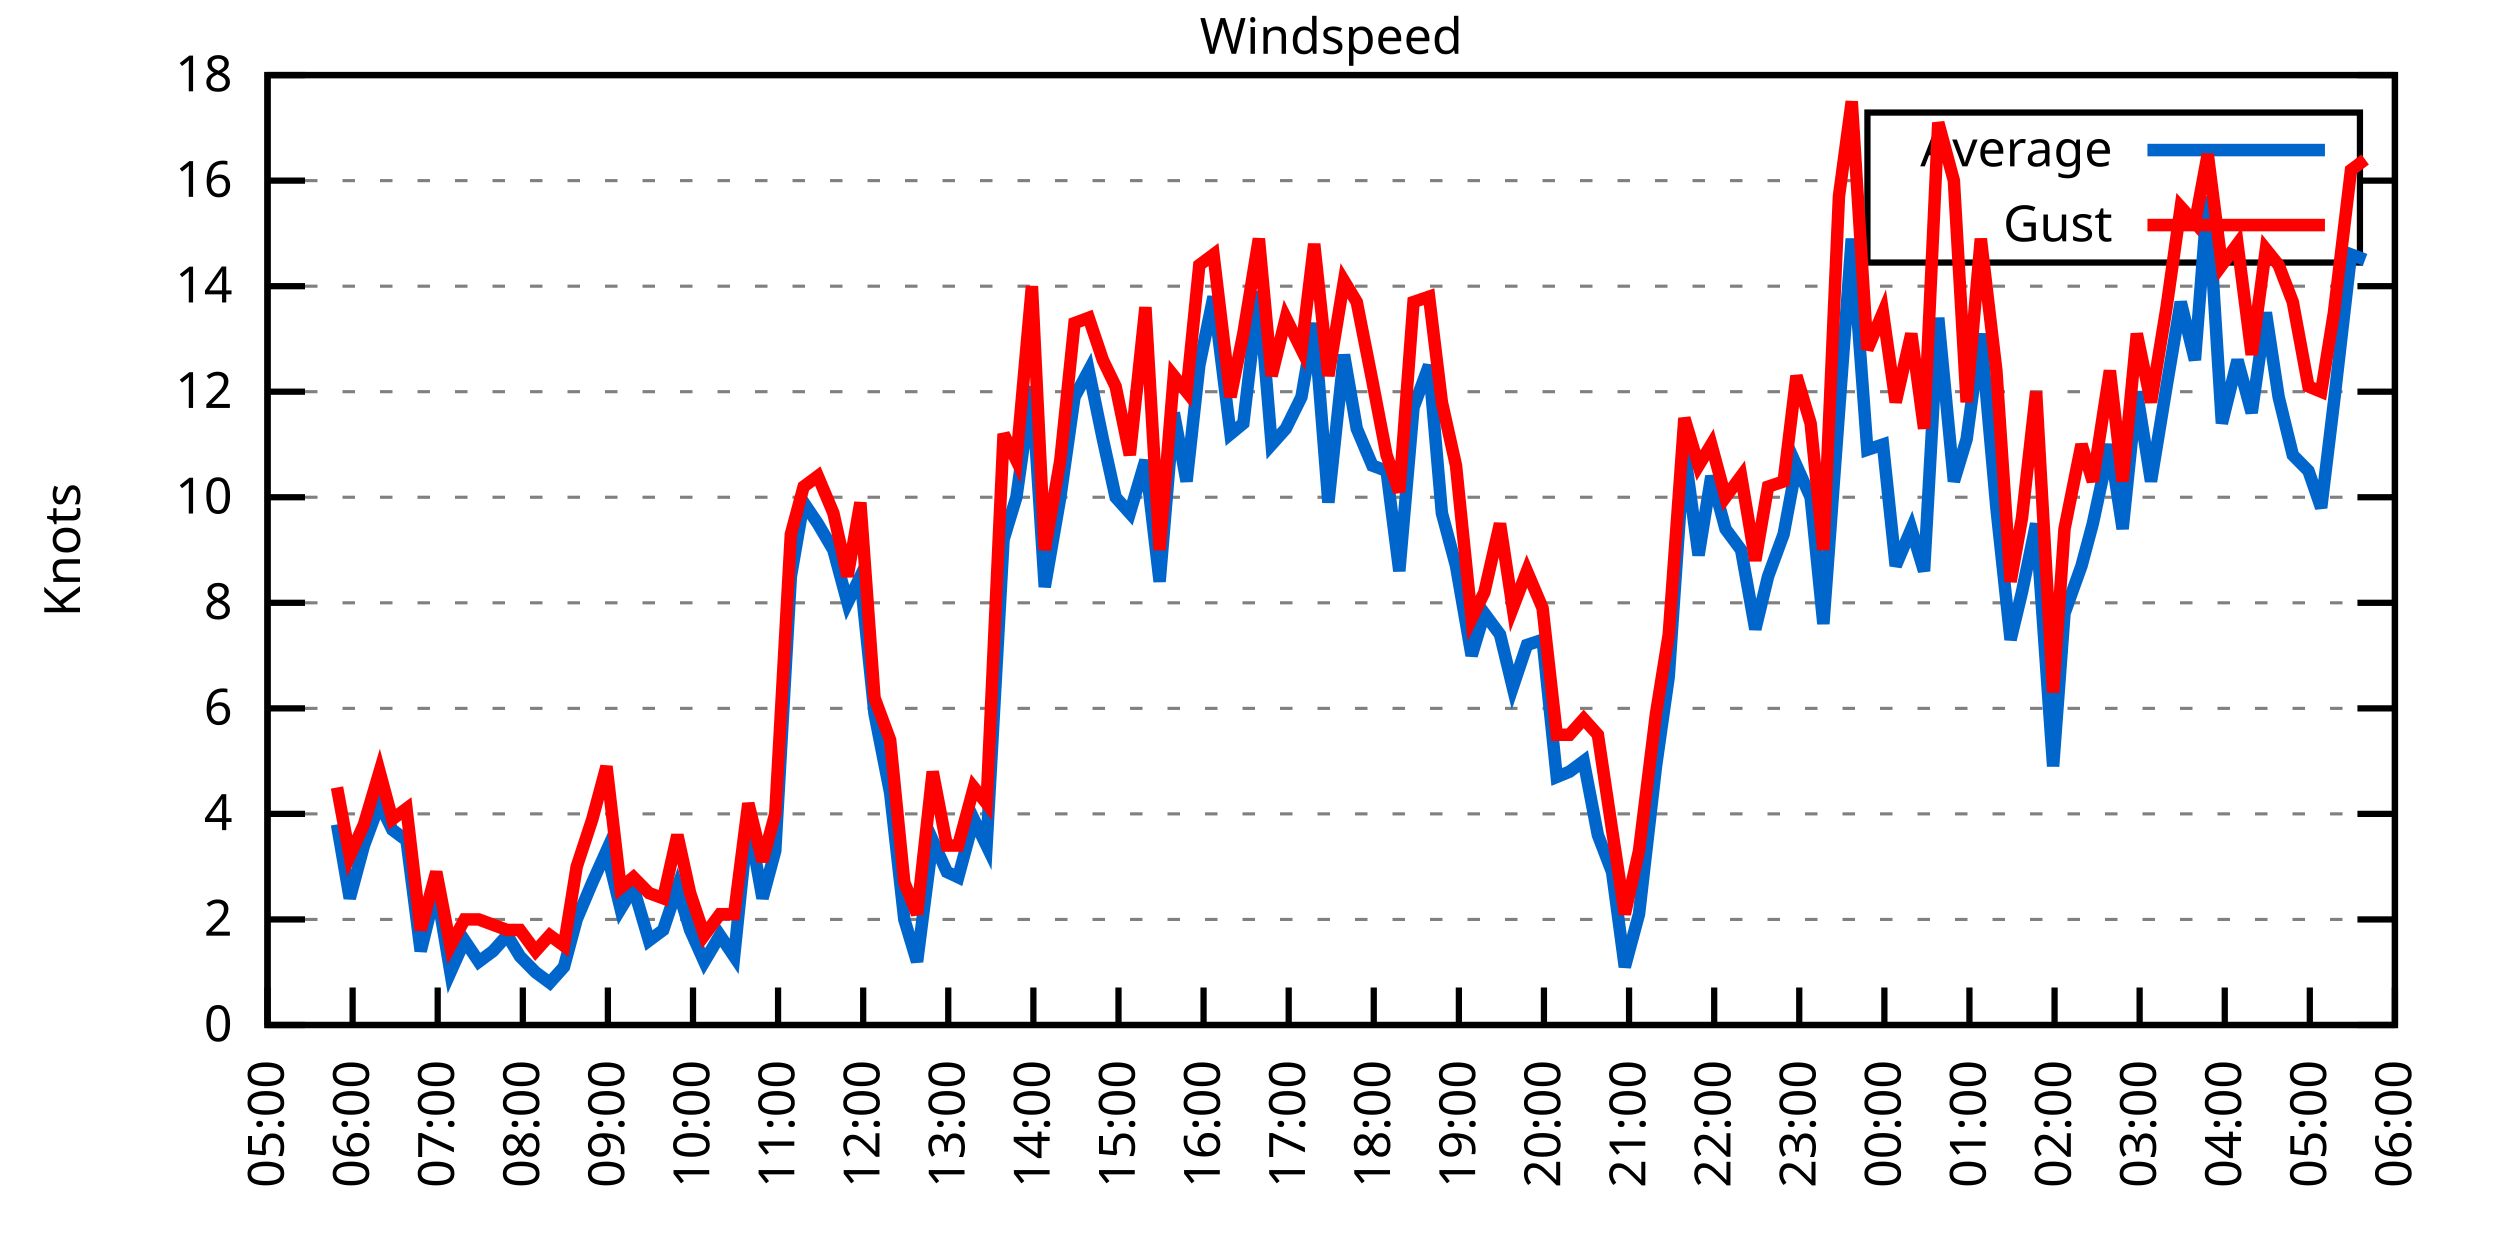
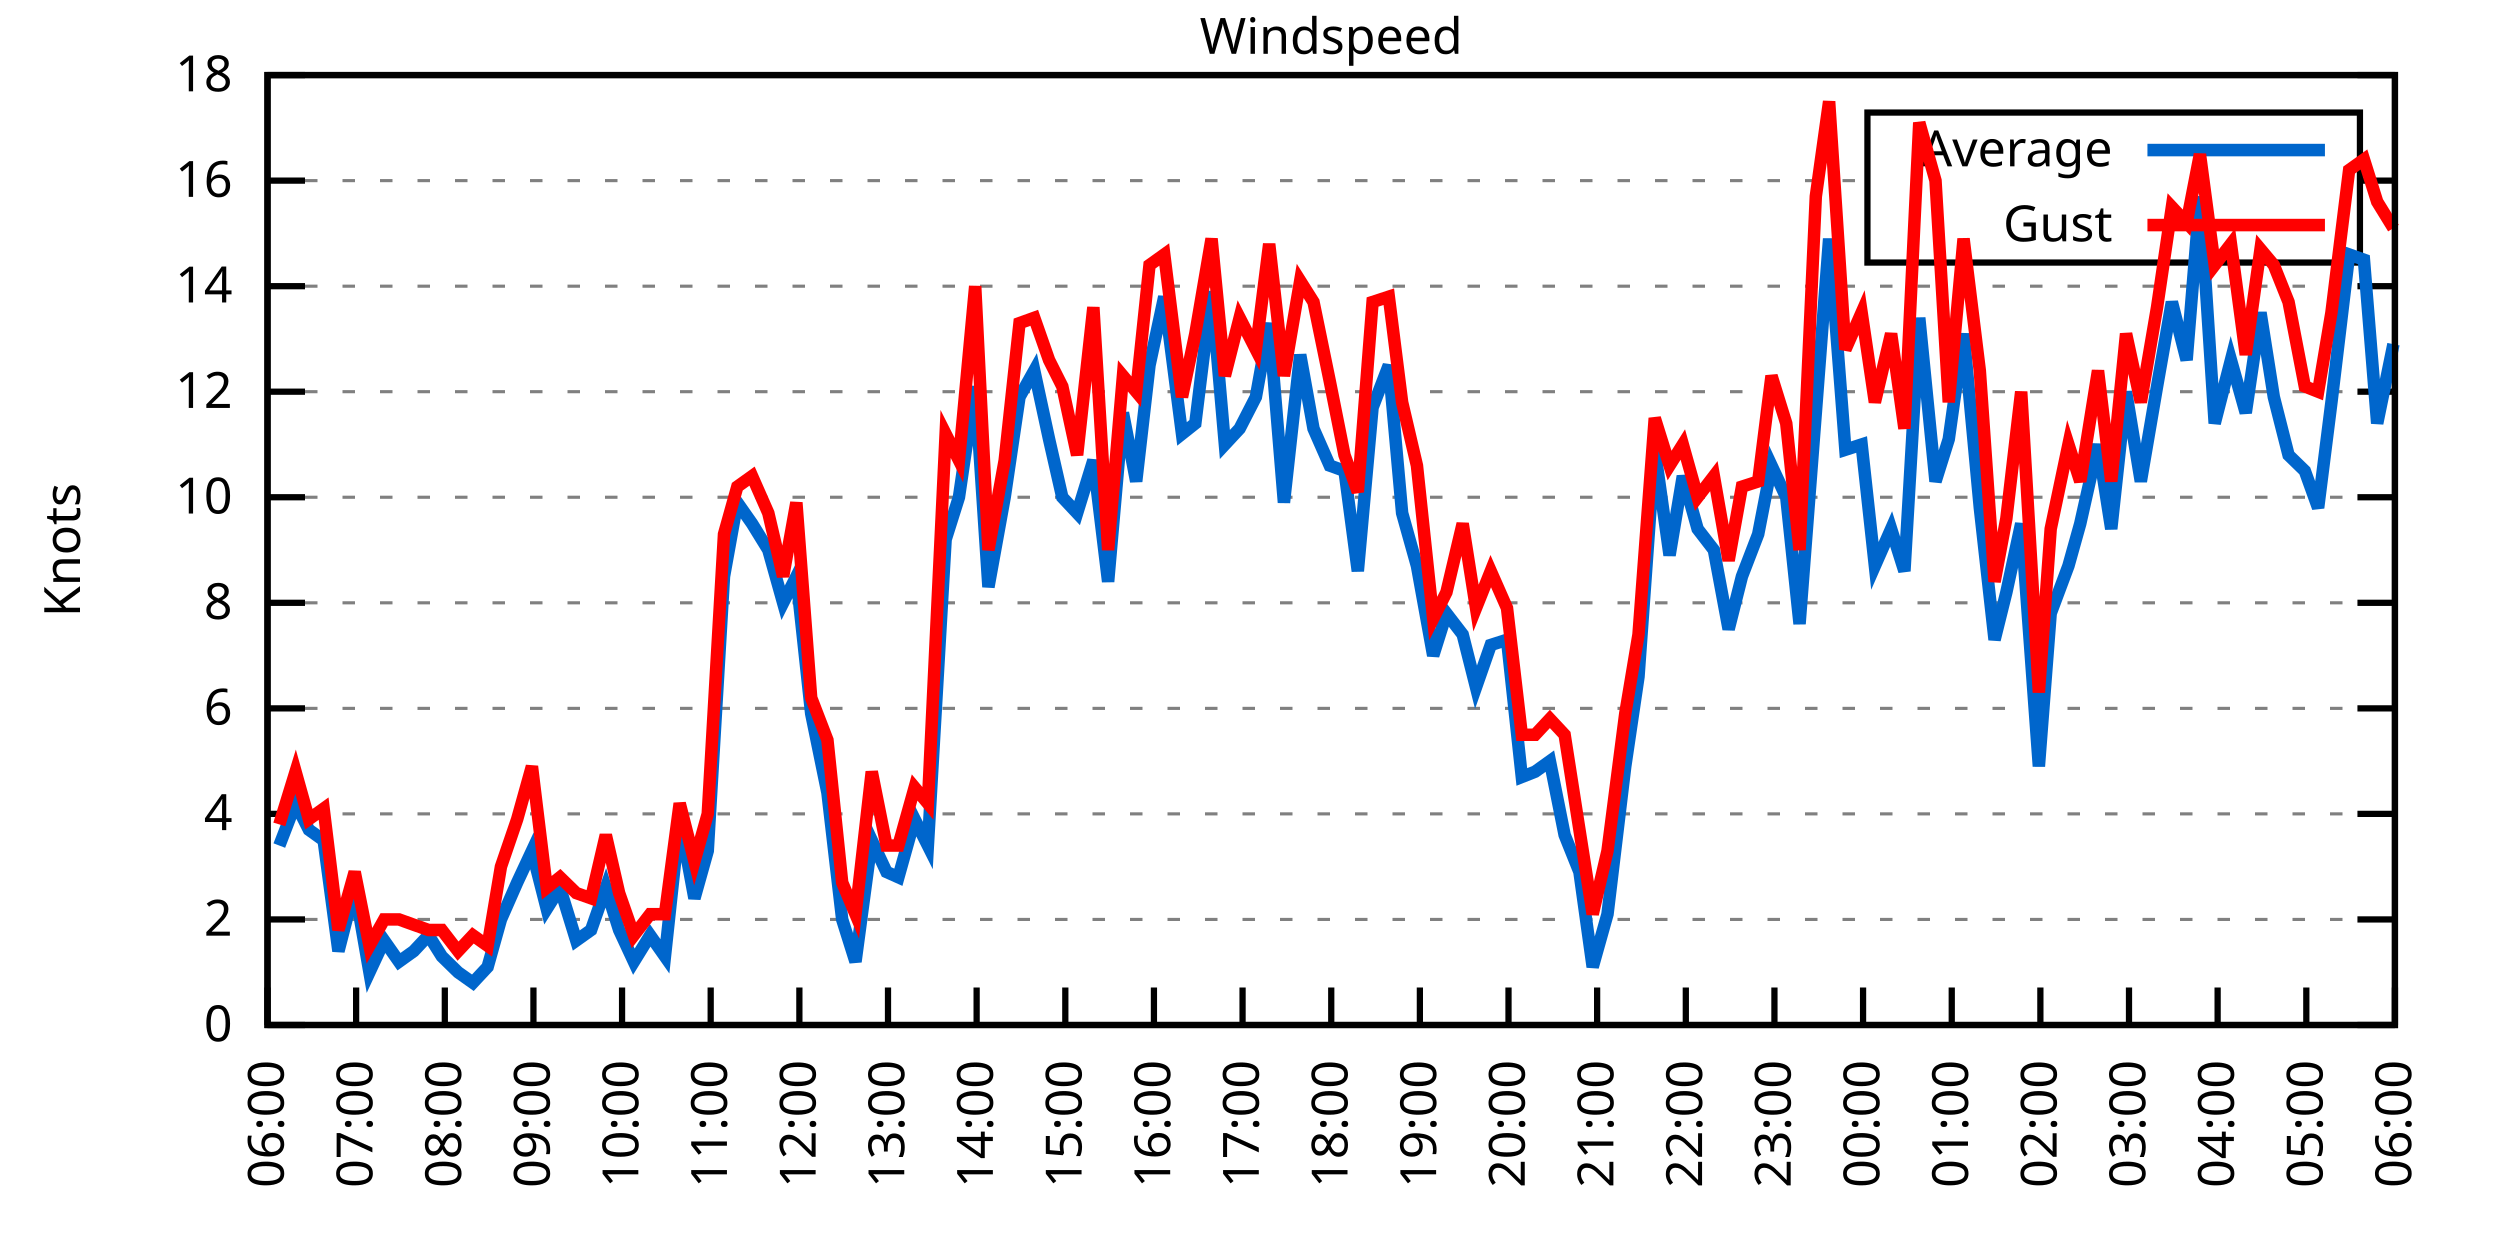
<svg xmlns="http://www.w3.org/2000/svg" xmlns:xlink="http://www.w3.org/1999/xlink" width="400" height="200" viewBox="0 0 400 200">
  <g id="gnuplot_canvas">
    <rect x="0" y="0" width="400" height="200" fill="none" />
    <defs>
      <circle id="gpDot" r="0.5" stroke-width="0.5" stroke="currentColor" />
      <path id="gpPt0" stroke-width="0.333" stroke="currentColor" d="M-1,0 h2 M0,-1 v2" />
      <path id="gpPt1" stroke-width="0.333" stroke="currentColor" d="M-1,-1 L1,1 M1,-1 L-1,1" />
      <path id="gpPt2" stroke-width="0.333" stroke="currentColor" d="M-1,0 L1,0 M0,-1 L0,1 M-1,-1 L1,1 M-1,1 L1,-1" />
      <rect id="gpPt3" stroke-width="0.333" stroke="currentColor" x="-1" y="-1" width="2" height="2" />
      <rect id="gpPt4" stroke-width="0.333" stroke="currentColor" fill="currentColor" x="-1" y="-1" width="2" height="2" />
      <circle id="gpPt5" stroke-width="0.333" stroke="currentColor" cx="0" cy="0" r="1" />
      <use xlink:href="#gpPt5" id="gpPt6" fill="currentColor" stroke="none" />
      <path id="gpPt7" stroke-width="0.333" stroke="currentColor" d="M0,-1.33 L-1.33,0.67 L1.33,0.67 z" />
      <use xlink:href="#gpPt7" id="gpPt8" fill="currentColor" stroke="none" />
      <use xlink:href="#gpPt7" id="gpPt9" stroke="currentColor" transform="rotate(180)" />
      <use xlink:href="#gpPt9" id="gpPt10" fill="currentColor" stroke="none" />
      <use xlink:href="#gpPt3" id="gpPt11" stroke="currentColor" transform="rotate(45)" />
      <use xlink:href="#gpPt11" id="gpPt12" fill="currentColor" stroke="none" />
      <path id="gpPt13" stroke-width="0.333" stroke="currentColor" d="M0,1.330 L1.265,0.411 L0.782,-1.067 L-0.782,-1.076 L-1.265,0.411 z" />
      <use xlink:href="#gpPt13" id="gpPt14" fill="currentColor" stroke="none" />
      <filter id="textbox" filterUnits="objectBoundingBox" x="0" y="0" height="1" width="1">
        <feFlood flood-color="white" flood-opacity="1" result="bgnd" />
        <feComposite in="SourceGraphic" in2="bgnd" operator="atop" />
      </filter>
      <filter id="greybox" filterUnits="objectBoundingBox" x="0" y="0" height="1" width="1">
        <feFlood flood-color="lightgrey" flood-opacity="1" result="grey" />
        <feComposite in="SourceGraphic" in2="grey" operator="atop" />
      </filter>
    </defs>
    <g fill="none" color="white" stroke="currentColor" stroke-width="1.00" stroke-linecap="butt" stroke-linejoin="miter">
</g>
    <g fill="none" color="black" stroke="currentColor" stroke-width="1.00" stroke-linecap="butt" stroke-linejoin="miter">
      <g stroke="none" shape-rendering="crispEdges">
        <polygon fill="rgb(255, 255, 255)" points="42.80,164.00 383.18,164.00 383.18,12.02 42.80,12.02 " />
      </g>
    </g>
    <g fill="none" color="black" stroke="currentColor" stroke-width="1.00" stroke-linecap="butt" stroke-linejoin="miter">
</g>
    <g fill="none" color="black" stroke="black" stroke-width="0.50" stroke-linecap="butt" stroke-linejoin="miter">
</g>
    <g fill="none" color="gray" stroke="currentColor" stroke-width="0.50" stroke-linecap="butt" stroke-linejoin="miter">
      <path stroke="gray" stroke-dasharray="2,4" class="gridline" d="M42.80,164.00 L383.19,164.00  " />
    </g>
    <g fill="none" color="gray" stroke="gray" stroke-width="1.00" stroke-linecap="butt" stroke-linejoin="miter">
</g>
    <g fill="none" color="black" stroke="currentColor" stroke-width="1.00" stroke-linecap="butt" stroke-linejoin="miter">
      <path stroke="black" d="M42.80,164.00 L48.80,164.00 M383.19,164.00 L377.19,164.00  " />
      <g transform="translate(37.20,166.60)" stroke="none" fill="black" font-family="Sans" font-size="8.00" text-anchor="end">
        <text>
          <tspan font-family="Sans"> 0</tspan>
        </text>
      </g>
    </g>
    <g fill="none" color="black" stroke="currentColor" stroke-width="1.00" stroke-linecap="butt" stroke-linejoin="miter">
</g>
    <g fill="none" color="black" stroke="black" stroke-width="0.50" stroke-linecap="butt" stroke-linejoin="miter">
</g>
    <g fill="none" color="gray" stroke="currentColor" stroke-width="0.50" stroke-linecap="butt" stroke-linejoin="miter">
      <path stroke="gray" stroke-dasharray="2,4" class="gridline" d="M42.80,147.11 L383.19,147.11  " />
    </g>
    <g fill="none" color="gray" stroke="gray" stroke-width="1.00" stroke-linecap="butt" stroke-linejoin="miter">
</g>
    <g fill="none" color="black" stroke="currentColor" stroke-width="1.00" stroke-linecap="butt" stroke-linejoin="miter">
      <path stroke="black" d="M42.80,147.11 L48.80,147.11 M383.19,147.11 L377.19,147.11  " />
      <g transform="translate(37.20,149.71)" stroke="none" fill="black" font-family="Sans" font-size="8.00" text-anchor="end">
        <text>
          <tspan font-family="Sans"> 2</tspan>
        </text>
      </g>
    </g>
    <g fill="none" color="black" stroke="currentColor" stroke-width="1.00" stroke-linecap="butt" stroke-linejoin="miter">
</g>
    <g fill="none" color="black" stroke="black" stroke-width="0.50" stroke-linecap="butt" stroke-linejoin="miter">
</g>
    <g fill="none" color="gray" stroke="currentColor" stroke-width="0.50" stroke-linecap="butt" stroke-linejoin="miter">
      <path stroke="gray" stroke-dasharray="2,4" class="gridline" d="M42.80,130.22 L383.19,130.22  " />
    </g>
    <g fill="none" color="gray" stroke="gray" stroke-width="1.00" stroke-linecap="butt" stroke-linejoin="miter">
</g>
    <g fill="none" color="black" stroke="currentColor" stroke-width="1.00" stroke-linecap="butt" stroke-linejoin="miter">
      <path stroke="black" d="M42.80,130.22 L48.80,130.22 M383.19,130.22 L377.19,130.22  " />
      <g transform="translate(37.20,132.82)" stroke="none" fill="black" font-family="Sans" font-size="8.00" text-anchor="end">
        <text>
          <tspan font-family="Sans"> 4</tspan>
        </text>
      </g>
    </g>
    <g fill="none" color="black" stroke="currentColor" stroke-width="1.00" stroke-linecap="butt" stroke-linejoin="miter">
</g>
    <g fill="none" color="black" stroke="black" stroke-width="0.50" stroke-linecap="butt" stroke-linejoin="miter">
</g>
    <g fill="none" color="gray" stroke="currentColor" stroke-width="0.50" stroke-linecap="butt" stroke-linejoin="miter">
      <path stroke="gray" stroke-dasharray="2,4" class="gridline" d="M42.80,113.34 L383.19,113.34  " />
    </g>
    <g fill="none" color="gray" stroke="gray" stroke-width="1.00" stroke-linecap="butt" stroke-linejoin="miter">
</g>
    <g fill="none" color="black" stroke="currentColor" stroke-width="1.00" stroke-linecap="butt" stroke-linejoin="miter">
      <path stroke="black" d="M42.80,113.34 L48.80,113.34 M383.19,113.34 L377.19,113.34  " />
      <g transform="translate(37.20,115.94)" stroke="none" fill="black" font-family="Sans" font-size="8.00" text-anchor="end">
        <text>
          <tspan font-family="Sans"> 6</tspan>
        </text>
      </g>
    </g>
    <g fill="none" color="black" stroke="currentColor" stroke-width="1.00" stroke-linecap="butt" stroke-linejoin="miter">
</g>
    <g fill="none" color="black" stroke="black" stroke-width="0.50" stroke-linecap="butt" stroke-linejoin="miter">
</g>
    <g fill="none" color="gray" stroke="currentColor" stroke-width="0.50" stroke-linecap="butt" stroke-linejoin="miter">
      <path stroke="gray" stroke-dasharray="2,4" class="gridline" d="M42.80,96.45 L383.19,96.45  " />
    </g>
    <g fill="none" color="gray" stroke="gray" stroke-width="1.00" stroke-linecap="butt" stroke-linejoin="miter">
</g>
    <g fill="none" color="black" stroke="currentColor" stroke-width="1.00" stroke-linecap="butt" stroke-linejoin="miter">
      <path stroke="black" d="M42.80,96.45 L48.80,96.45 M383.19,96.45 L377.19,96.45  " />
      <g transform="translate(37.20,99.05)" stroke="none" fill="black" font-family="Sans" font-size="8.00" text-anchor="end">
        <text>
          <tspan font-family="Sans"> 8</tspan>
        </text>
      </g>
    </g>
    <g fill="none" color="black" stroke="currentColor" stroke-width="1.00" stroke-linecap="butt" stroke-linejoin="miter">
</g>
    <g fill="none" color="black" stroke="black" stroke-width="0.50" stroke-linecap="butt" stroke-linejoin="miter">
</g>
    <g fill="none" color="gray" stroke="currentColor" stroke-width="0.50" stroke-linecap="butt" stroke-linejoin="miter">
      <path stroke="gray" stroke-dasharray="2,4" class="gridline" d="M42.80,79.56 L383.19,79.56  " />
    </g>
    <g fill="none" color="gray" stroke="gray" stroke-width="1.00" stroke-linecap="butt" stroke-linejoin="miter">
</g>
    <g fill="none" color="black" stroke="currentColor" stroke-width="1.00" stroke-linecap="butt" stroke-linejoin="miter">
      <path stroke="black" d="M42.80,79.56 L48.80,79.56 M383.19,79.56 L377.19,79.56  " />
      <g transform="translate(37.20,82.16)" stroke="none" fill="black" font-family="Sans" font-size="8.00" text-anchor="end">
        <text>
          <tspan font-family="Sans"> 10</tspan>
        </text>
      </g>
    </g>
    <g fill="none" color="black" stroke="currentColor" stroke-width="1.00" stroke-linecap="butt" stroke-linejoin="miter">
</g>
    <g fill="none" color="black" stroke="black" stroke-width="0.50" stroke-linecap="butt" stroke-linejoin="miter">
</g>
    <g fill="none" color="gray" stroke="currentColor" stroke-width="0.50" stroke-linecap="butt" stroke-linejoin="miter">
      <path stroke="gray" stroke-dasharray="2,4" class="gridline" d="M42.80,62.67 L383.19,62.67  " />
    </g>
    <g fill="none" color="gray" stroke="gray" stroke-width="1.00" stroke-linecap="butt" stroke-linejoin="miter">
</g>
    <g fill="none" color="black" stroke="currentColor" stroke-width="1.00" stroke-linecap="butt" stroke-linejoin="miter">
      <path stroke="black" d="M42.80,62.67 L48.80,62.67 M383.19,62.67 L377.19,62.67  " />
      <g transform="translate(37.20,65.27)" stroke="none" fill="black" font-family="Sans" font-size="8.00" text-anchor="end">
        <text>
          <tspan font-family="Sans"> 12</tspan>
        </text>
      </g>
    </g>
    <g fill="none" color="black" stroke="currentColor" stroke-width="1.00" stroke-linecap="butt" stroke-linejoin="miter">
</g>
    <g fill="none" color="black" stroke="black" stroke-width="0.50" stroke-linecap="butt" stroke-linejoin="miter">
</g>
    <g fill="none" color="gray" stroke="currentColor" stroke-width="0.50" stroke-linecap="butt" stroke-linejoin="miter">
      <path stroke="gray" stroke-dasharray="2,4" class="gridline" d="M42.80,45.79 L383.19,45.79  " />
    </g>
    <g fill="none" color="gray" stroke="gray" stroke-width="1.00" stroke-linecap="butt" stroke-linejoin="miter">
</g>
    <g fill="none" color="black" stroke="currentColor" stroke-width="1.00" stroke-linecap="butt" stroke-linejoin="miter">
      <path stroke="black" d="M42.80,45.79 L48.80,45.79 M383.19,45.79 L377.19,45.79  " />
      <g transform="translate(37.20,48.39)" stroke="none" fill="black" font-family="Sans" font-size="8.00" text-anchor="end">
        <text>
          <tspan font-family="Sans"> 14</tspan>
        </text>
      </g>
    </g>
    <g fill="none" color="black" stroke="currentColor" stroke-width="1.00" stroke-linecap="butt" stroke-linejoin="miter">
</g>
    <g fill="none" color="black" stroke="black" stroke-width="0.50" stroke-linecap="butt" stroke-linejoin="miter">
</g>
    <g fill="none" color="gray" stroke="currentColor" stroke-width="0.50" stroke-linecap="butt" stroke-linejoin="miter">
      <path stroke="gray" stroke-dasharray="2,4" class="gridline" d="M42.80,28.90 L298.79,28.90 M377.59,28.90 L383.19,28.90  " />
    </g>
    <g fill="none" color="gray" stroke="gray" stroke-width="1.00" stroke-linecap="butt" stroke-linejoin="miter">
</g>
    <g fill="none" color="black" stroke="currentColor" stroke-width="1.00" stroke-linecap="butt" stroke-linejoin="miter">
      <path stroke="black" d="M42.80,28.90 L48.80,28.90 M383.19,28.90 L377.19,28.90  " />
      <g transform="translate(37.20,31.50)" stroke="none" fill="black" font-family="Sans" font-size="8.00" text-anchor="end">
        <text>
          <tspan font-family="Sans"> 16</tspan>
        </text>
      </g>
    </g>
    <g fill="none" color="black" stroke="currentColor" stroke-width="1.00" stroke-linecap="butt" stroke-linejoin="miter">
</g>
    <g fill="none" color="black" stroke="black" stroke-width="0.50" stroke-linecap="butt" stroke-linejoin="miter">
</g>
    <g fill="none" color="gray" stroke="currentColor" stroke-width="0.50" stroke-linecap="butt" stroke-linejoin="miter">
      <path stroke="gray" stroke-dasharray="2,4" class="gridline" d="M42.80,12.01 L383.19,12.01  " />
    </g>
    <g fill="none" color="gray" stroke="gray" stroke-width="1.00" stroke-linecap="butt" stroke-linejoin="miter">
</g>
    <g fill="none" color="black" stroke="currentColor" stroke-width="1.00" stroke-linecap="butt" stroke-linejoin="miter">
      <path stroke="black" d="M42.80,12.01 L48.80,12.01 M383.19,12.01 L377.19,12.01  " />
      <g transform="translate(37.20,14.61)" stroke="none" fill="black" font-family="Sans" font-size="8.00" text-anchor="end">
        <text>
          <tspan font-family="Sans"> 18</tspan>
        </text>
      </g>
    </g>
    <g fill="none" color="black" stroke="currentColor" stroke-width="1.00" stroke-linecap="butt" stroke-linejoin="miter">
      <path stroke="black" d="M42.80,164.00 L42.80,158.00  " />
      <g transform="translate(45.40,169.60) rotate(270.00)" stroke="none" fill="black" font-family="Sans" font-size="8.00" text-anchor="end">
        <text>
-           <tspan font-family="Sans">05:00</tspan>
-         </text>
-       </g>
-     </g>
-     <g fill="none" color="black" stroke="currentColor" stroke-width="1.00" stroke-linecap="butt" stroke-linejoin="miter">
-       <path stroke="black" d="M56.42,164.00 L56.42,158.00  " />
-       <g transform="translate(59.02,169.60) rotate(270.00)" stroke="none" fill="black" font-family="Sans" font-size="8.00" text-anchor="end">
-         <text>
          <tspan font-family="Sans">06:00</tspan>
        </text>
      </g>
    </g>
    <g fill="none" color="black" stroke="currentColor" stroke-width="1.00" stroke-linecap="butt" stroke-linejoin="miter">
-       <path stroke="black" d="M70.03,164.00 L70.03,158.00  " />
-       <g transform="translate(72.63,169.60) rotate(270.00)" stroke="none" fill="black" font-family="Sans" font-size="8.00" text-anchor="end">
+       <path stroke="black" d="M56.98,164.00 L56.98,158.00  " />
+       <g transform="translate(59.58,169.60) rotate(270.00)" stroke="none" fill="black" font-family="Sans" font-size="8.00" text-anchor="end">
        <text>
          <tspan font-family="Sans">07:00</tspan>
        </text>
      </g>
    </g>
    <g fill="none" color="black" stroke="currentColor" stroke-width="1.00" stroke-linecap="butt" stroke-linejoin="miter">
-       <path stroke="black" d="M83.65,164.00 L83.65,158.00  " />
-       <g transform="translate(86.25,169.60) rotate(270.00)" stroke="none" fill="black" font-family="Sans" font-size="8.00" text-anchor="end">
+       <path stroke="black" d="M71.17,164.00 L71.17,158.00  " />
+       <g transform="translate(73.77,169.60) rotate(270.00)" stroke="none" fill="black" font-family="Sans" font-size="8.00" text-anchor="end">
        <text>
          <tspan font-family="Sans">08:00</tspan>
        </text>
      </g>
    </g>
    <g fill="none" color="black" stroke="currentColor" stroke-width="1.00" stroke-linecap="butt" stroke-linejoin="miter">
-       <path stroke="black" d="M97.26,164.00 L97.26,158.00  " />
-       <g transform="translate(99.86,169.60) rotate(270.00)" stroke="none" fill="black" font-family="Sans" font-size="8.00" text-anchor="end">
+       <path stroke="black" d="M85.35,164.00 L85.35,158.00  " />
+       <g transform="translate(87.95,169.60) rotate(270.00)" stroke="none" fill="black" font-family="Sans" font-size="8.00" text-anchor="end">
        <text>
          <tspan font-family="Sans">09:00</tspan>
        </text>
      </g>
    </g>
    <g fill="none" color="black" stroke="currentColor" stroke-width="1.00" stroke-linecap="butt" stroke-linejoin="miter">
-       <path stroke="black" d="M110.88,164.00 L110.88,158.00  " />
-       <g transform="translate(113.48,169.60) rotate(270.00)" stroke="none" fill="black" font-family="Sans" font-size="8.00" text-anchor="end">
+       <path stroke="black" d="M99.53,164.00 L99.53,158.00  " />
+       <g transform="translate(102.13,169.60) rotate(270.00)" stroke="none" fill="black" font-family="Sans" font-size="8.00" text-anchor="end">
        <text>
          <tspan font-family="Sans">10:00</tspan>
        </text>
      </g>
    </g>
    <g fill="none" color="black" stroke="currentColor" stroke-width="1.00" stroke-linecap="butt" stroke-linejoin="miter">
-       <path stroke="black" d="M124.49,164.00 L124.49,158.00  " />
-       <g transform="translate(127.09,169.60) rotate(270.00)" stroke="none" fill="black" font-family="Sans" font-size="8.00" text-anchor="end">
+       <path stroke="black" d="M113.71,164.00 L113.71,158.00  " />
+       <g transform="translate(116.31,169.60) rotate(270.00)" stroke="none" fill="black" font-family="Sans" font-size="8.00" text-anchor="end">
        <text>
          <tspan font-family="Sans">11:00</tspan>
        </text>
      </g>
    </g>
    <g fill="none" color="black" stroke="currentColor" stroke-width="1.00" stroke-linecap="butt" stroke-linejoin="miter">
-       <path stroke="black" d="M138.11,164.00 L138.11,158.00  " />
-       <g transform="translate(140.71,169.60) rotate(270.00)" stroke="none" fill="black" font-family="Sans" font-size="8.00" text-anchor="end">
+       <path stroke="black" d="M127.90,164.00 L127.90,158.00  " />
+       <g transform="translate(130.50,169.60) rotate(270.00)" stroke="none" fill="black" font-family="Sans" font-size="8.00" text-anchor="end">
        <text>
          <tspan font-family="Sans">12:00</tspan>
        </text>
      </g>
    </g>
    <g fill="none" color="black" stroke="currentColor" stroke-width="1.00" stroke-linecap="butt" stroke-linejoin="miter">
-       <path stroke="black" d="M151.72,164.00 L151.72,158.00  " />
-       <g transform="translate(154.32,169.60) rotate(270.00)" stroke="none" fill="black" font-family="Sans" font-size="8.00" text-anchor="end">
+       <path stroke="black" d="M142.08,164.00 L142.08,158.00  " />
+       <g transform="translate(144.68,169.60) rotate(270.00)" stroke="none" fill="black" font-family="Sans" font-size="8.00" text-anchor="end">
        <text>
          <tspan font-family="Sans">13:00</tspan>
        </text>
      </g>
    </g>
    <g fill="none" color="black" stroke="currentColor" stroke-width="1.00" stroke-linecap="butt" stroke-linejoin="miter">
-       <path stroke="black" d="M165.34,164.00 L165.34,158.00  " />
-       <g transform="translate(167.94,169.60) rotate(270.00)" stroke="none" fill="black" font-family="Sans" font-size="8.00" text-anchor="end">
+       <path stroke="black" d="M156.26,164.00 L156.26,158.00  " />
+       <g transform="translate(158.86,169.60) rotate(270.00)" stroke="none" fill="black" font-family="Sans" font-size="8.00" text-anchor="end">
        <text>
          <tspan font-family="Sans">14:00</tspan>
        </text>
      </g>
    </g>
    <g fill="none" color="black" stroke="currentColor" stroke-width="1.00" stroke-linecap="butt" stroke-linejoin="miter">
-       <path stroke="black" d="M178.96,164.00 L178.96,158.00  " />
-       <g transform="translate(181.56,169.60) rotate(270.00)" stroke="none" fill="black" font-family="Sans" font-size="8.00" text-anchor="end">
+       <path stroke="black" d="M170.45,164.00 L170.45,158.00  " />
+       <g transform="translate(173.05,169.60) rotate(270.00)" stroke="none" fill="black" font-family="Sans" font-size="8.00" text-anchor="end">
        <text>
          <tspan font-family="Sans">15:00</tspan>
        </text>
      </g>
    </g>
    <g fill="none" color="black" stroke="currentColor" stroke-width="1.00" stroke-linecap="butt" stroke-linejoin="miter">
-       <path stroke="black" d="M192.57,164.00 L192.57,158.00  " />
-       <g transform="translate(195.17,169.60) rotate(270.00)" stroke="none" fill="black" font-family="Sans" font-size="8.00" text-anchor="end">
+       <path stroke="black" d="M184.63,164.00 L184.63,158.00  " />
+       <g transform="translate(187.23,169.60) rotate(270.00)" stroke="none" fill="black" font-family="Sans" font-size="8.00" text-anchor="end">
        <text>
          <tspan font-family="Sans">16:00</tspan>
        </text>
      </g>
    </g>
    <g fill="none" color="black" stroke="currentColor" stroke-width="1.00" stroke-linecap="butt" stroke-linejoin="miter">
-       <path stroke="black" d="M206.19,164.00 L206.19,158.00  " />
-       <g transform="translate(208.79,169.60) rotate(270.00)" stroke="none" fill="black" font-family="Sans" font-size="8.00" text-anchor="end">
+       <path stroke="black" d="M198.81,164.00 L198.81,158.00  " />
+       <g transform="translate(201.41,169.60) rotate(270.00)" stroke="none" fill="black" font-family="Sans" font-size="8.00" text-anchor="end">
        <text>
          <tspan font-family="Sans">17:00</tspan>
        </text>
      </g>
    </g>
    <g fill="none" color="black" stroke="currentColor" stroke-width="1.00" stroke-linecap="butt" stroke-linejoin="miter">
-       <path stroke="black" d="M219.80,164.00 L219.80,158.00  " />
-       <g transform="translate(222.40,169.60) rotate(270.00)" stroke="none" fill="black" font-family="Sans" font-size="8.00" text-anchor="end">
+       <path stroke="black" d="M213.00,164.00 L213.00,158.00  " />
+       <g transform="translate(215.60,169.60) rotate(270.00)" stroke="none" fill="black" font-family="Sans" font-size="8.00" text-anchor="end">
        <text>
          <tspan font-family="Sans">18:00</tspan>
        </text>
      </g>
    </g>
    <g fill="none" color="black" stroke="currentColor" stroke-width="1.00" stroke-linecap="butt" stroke-linejoin="miter">
-       <path stroke="black" d="M233.42,164.00 L233.42,158.00  " />
-       <g transform="translate(236.02,169.60) rotate(270.00)" stroke="none" fill="black" font-family="Sans" font-size="8.00" text-anchor="end">
+       <path stroke="black" d="M227.18,164.00 L227.18,158.00  " />
+       <g transform="translate(229.78,169.60) rotate(270.00)" stroke="none" fill="black" font-family="Sans" font-size="8.00" text-anchor="end">
        <text>
          <tspan font-family="Sans">19:00</tspan>
        </text>
      </g>
    </g>
    <g fill="none" color="black" stroke="currentColor" stroke-width="1.00" stroke-linecap="butt" stroke-linejoin="miter">
-       <path stroke="black" d="M247.03,164.00 L247.03,158.00  " />
-       <g transform="translate(249.63,169.60) rotate(270.00)" stroke="none" fill="black" font-family="Sans" font-size="8.00" text-anchor="end">
+       <path stroke="black" d="M241.36,164.00 L241.36,158.00  " />
+       <g transform="translate(243.96,169.60) rotate(270.00)" stroke="none" fill="black" font-family="Sans" font-size="8.00" text-anchor="end">
        <text>
          <tspan font-family="Sans">20:00</tspan>
        </text>
      </g>
    </g>
    <g fill="none" color="black" stroke="currentColor" stroke-width="1.00" stroke-linecap="butt" stroke-linejoin="miter">
-       <path stroke="black" d="M260.65,164.00 L260.65,158.00  " />
-       <g transform="translate(263.25,169.60) rotate(270.00)" stroke="none" fill="black" font-family="Sans" font-size="8.00" text-anchor="end">
+       <path stroke="black" d="M255.54,164.00 L255.54,158.00  " />
+       <g transform="translate(258.14,169.60) rotate(270.00)" stroke="none" fill="black" font-family="Sans" font-size="8.00" text-anchor="end">
        <text>
          <tspan font-family="Sans">21:00</tspan>
        </text>
      </g>
    </g>
    <g fill="none" color="black" stroke="currentColor" stroke-width="1.00" stroke-linecap="butt" stroke-linejoin="miter">
-       <path stroke="black" d="M274.27,164.00 L274.27,158.00  " />
-       <g transform="translate(276.87,169.60) rotate(270.00)" stroke="none" fill="black" font-family="Sans" font-size="8.00" text-anchor="end">
+       <path stroke="black" d="M269.73,164.00 L269.73,158.00  " />
+       <g transform="translate(272.33,169.60) rotate(270.00)" stroke="none" fill="black" font-family="Sans" font-size="8.00" text-anchor="end">
        <text>
          <tspan font-family="Sans">22:00</tspan>
        </text>
      </g>
    </g>
    <g fill="none" color="black" stroke="currentColor" stroke-width="1.00" stroke-linecap="butt" stroke-linejoin="miter">
-       <path stroke="black" d="M287.88,164.00 L287.88,158.00  " />
-       <g transform="translate(290.48,169.60) rotate(270.00)" stroke="none" fill="black" font-family="Sans" font-size="8.00" text-anchor="end">
+       <path stroke="black" d="M283.91,164.00 L283.91,158.00  " />
+       <g transform="translate(286.51,169.60) rotate(270.00)" stroke="none" fill="black" font-family="Sans" font-size="8.00" text-anchor="end">
        <text>
          <tspan font-family="Sans">23:00</tspan>
        </text>
      </g>
    </g>
    <g fill="none" color="black" stroke="currentColor" stroke-width="1.00" stroke-linecap="butt" stroke-linejoin="miter">
-       <path stroke="black" d="M301.50,164.00 L301.50,158.00  " />
-       <g transform="translate(304.10,169.60) rotate(270.00)" stroke="none" fill="black" font-family="Sans" font-size="8.00" text-anchor="end">
+       <path stroke="black" d="M298.09,164.00 L298.09,158.00  " />
+       <g transform="translate(300.69,169.60) rotate(270.00)" stroke="none" fill="black" font-family="Sans" font-size="8.00" text-anchor="end">
        <text>
          <tspan font-family="Sans">00:00</tspan>
        </text>
      </g>
    </g>
    <g fill="none" color="black" stroke="currentColor" stroke-width="1.00" stroke-linecap="butt" stroke-linejoin="miter">
-       <path stroke="black" d="M315.11,164.00 L315.11,158.00  " />
-       <g transform="translate(317.71,169.60) rotate(270.00)" stroke="none" fill="black" font-family="Sans" font-size="8.00" text-anchor="end">
+       <path stroke="black" d="M312.28,164.00 L312.28,158.00  " />
+       <g transform="translate(314.88,169.60) rotate(270.00)" stroke="none" fill="black" font-family="Sans" font-size="8.00" text-anchor="end">
        <text>
          <tspan font-family="Sans">01:00</tspan>
        </text>
      </g>
    </g>
    <g fill="none" color="black" stroke="currentColor" stroke-width="1.00" stroke-linecap="butt" stroke-linejoin="miter">
-       <path stroke="black" d="M328.73,164.00 L328.73,158.00  " />
-       <g transform="translate(331.33,169.60) rotate(270.00)" stroke="none" fill="black" font-family="Sans" font-size="8.00" text-anchor="end">
+       <path stroke="black" d="M326.46,164.00 L326.46,158.00  " />
+       <g transform="translate(329.06,169.60) rotate(270.00)" stroke="none" fill="black" font-family="Sans" font-size="8.00" text-anchor="end">
        <text>
          <tspan font-family="Sans">02:00</tspan>
        </text>
      </g>
    </g>
    <g fill="none" color="black" stroke="currentColor" stroke-width="1.00" stroke-linecap="butt" stroke-linejoin="miter">
-       <path stroke="black" d="M342.34,164.00 L342.34,158.00  " />
-       <g transform="translate(344.94,169.60) rotate(270.00)" stroke="none" fill="black" font-family="Sans" font-size="8.00" text-anchor="end">
+       <path stroke="black" d="M340.64,164.00 L340.64,158.00  " />
+       <g transform="translate(343.24,169.60) rotate(270.00)" stroke="none" fill="black" font-family="Sans" font-size="8.00" text-anchor="end">
        <text>
          <tspan font-family="Sans">03:00</tspan>
        </text>
      </g>
    </g>
    <g fill="none" color="black" stroke="currentColor" stroke-width="1.00" stroke-linecap="butt" stroke-linejoin="miter">
-       <path stroke="black" d="M355.96,164.00 L355.96,158.00  " />
-       <g transform="translate(358.56,169.60) rotate(270.00)" stroke="none" fill="black" font-family="Sans" font-size="8.00" text-anchor="end">
+       <path stroke="black" d="M354.82,164.00 L354.82,158.00  " />
+       <g transform="translate(357.42,169.60) rotate(270.00)" stroke="none" fill="black" font-family="Sans" font-size="8.00" text-anchor="end">
        <text>
          <tspan font-family="Sans">04:00</tspan>
        </text>
      </g>
    </g>
    <g fill="none" color="black" stroke="currentColor" stroke-width="1.00" stroke-linecap="butt" stroke-linejoin="miter">
-       <path stroke="black" d="M369.57,164.00 L369.57,158.00  " />
-       <g transform="translate(372.17,169.60) rotate(270.00)" stroke="none" fill="black" font-family="Sans" font-size="8.00" text-anchor="end">
+       <path stroke="black" d="M369.01,164.00 L369.01,158.00  " />
+       <g transform="translate(371.61,169.60) rotate(270.00)" stroke="none" fill="black" font-family="Sans" font-size="8.00" text-anchor="end">
        <text>
          <tspan font-family="Sans">05:00</tspan>
        </text>
      </g>
    </g>
    <g fill="none" color="black" stroke="currentColor" stroke-width="1.00" stroke-linecap="butt" stroke-linejoin="miter">
      <path stroke="black" d="M383.19,164.00 L383.19,158.00  " />
      <g transform="translate(385.79,169.60) rotate(270.00)" stroke="none" fill="black" font-family="Sans" font-size="8.00" text-anchor="end">
        <text>
          <tspan font-family="Sans">06:00</tspan>
        </text>
      </g>
    </g>
    <g fill="none" color="black" stroke="currentColor" stroke-width="1.00" stroke-linecap="butt" stroke-linejoin="miter">
</g>
    <g fill="none" color="black" stroke="currentColor" stroke-width="1.00" stroke-linecap="butt" stroke-linejoin="miter">
      <path stroke="black" d="M42.80,12.01 L42.80,164.00 L383.19,164.00 L383.19,12.01 L42.80,12.01 Z  " />
    </g>
    <g fill="none" color="black" stroke="currentColor" stroke-width="1.00" stroke-linecap="butt" stroke-linejoin="miter">
</g>
    <g fill="none" color="black" stroke="currentColor" stroke-width="1.00" stroke-linecap="butt" stroke-linejoin="miter">
      <path stroke="black" d="M298.79,42.01 L298.79,18.01 L377.59,18.01 L377.59,42.01 L298.79,42.01 Z  " />
    </g>
    <g id="Windspeed_plot_1">
      <g fill="none" color="white" stroke="black" stroke-width="2.00" stroke-linecap="butt" stroke-linejoin="miter">
</g>
      <g fill="none" color="black" stroke="currentColor" stroke-width="2.00" stroke-linecap="butt" stroke-linejoin="miter">
        <g transform="translate(337.99,26.61)" stroke="none" fill="black" font-family="Sans" font-size="8.00" text-anchor="end">
          <text>
            <tspan font-family="Sans">Average</tspan>
          </text>
        </g>
      </g>
      <g fill="none" color="black" stroke="currentColor" stroke-width="2.00" stroke-linecap="butt" stroke-linejoin="miter">
-         <path stroke="rgb(  0, 102, 204)" d="M343.59,24.01 L371.99,24.01 M53.92,131.91 L55.96,143.73 L58.23,135.29 L60.73,128.54 L62.77,132.76 L65.04,134.45   L67.31,152.18 L69.80,142.05 L72.07,155.56 L74.34,150.49 L76.61,153.87 L78.88,152.18 L81.15,149.65 L83.19,153.02   L85.69,155.56 L87.96,157.24 L90.23,154.71 L92.27,147.11 L94.77,141.20 L97.04,136.14 L99.30,145.42 L101.35,142.05   L103.84,150.49 L106.11,148.80 L108.38,142.05 L110.42,148.80 L112.69,153.87 L115.19,149.65 L117.46,153.02 L119.73,131.07   L122.00,143.73 L124.04,136.14 L126.54,92.23 L128.58,80.41 L130.85,83.78 L133.34,88.00 L135.61,96.45 L137.66,92.23   L139.92,114.18 L142.42,126.85 L144.69,147.11 L146.73,153.87 L149.23,134.45 L151.50,139.51 L153.31,140.36 L155.81,131.07   L157.85,135.29 L160.57,86.32 L162.62,79.56 L165.11,61.83 L167.16,93.92 L169.65,79.56 L171.92,63.52 L174.19,59.30   L176.46,70.27 L178.50,79.56 L180.77,82.09 L183.27,73.65 L185.54,93.07 L187.81,66.05 L189.85,77.03 L191.89,58.45   L194.16,47.47 L196.88,69.43 L198.93,67.74 L201.42,46.63 L203.46,71.12 L205.73,68.58 L208.23,63.52 L210.27,51.70   L212.54,80.41 L215.04,56.76 L217.08,68.58 L219.58,74.49 L221.85,75.34 L223.89,91.38 L226.16,65.21 L228.65,58.45   L230.70,82.09 L232.96,90.54 L235.46,104.89 L237.50,98.14 L240.00,101.52 L242.04,109.96 L244.31,103.20 L246.81,102.36   L249.08,124.31 L251.12,123.47 L253.39,121.78 L255.66,133.60 L257.93,139.51 L259.97,154.71 L262.24,146.27 L264.96,122.62   L267.00,108.27 L269.50,71.96 L271.77,88.85 L273.81,76.18 L276.08,84.63 L278.58,88.00 L280.85,100.67 L282.89,92.23   L285.38,85.47 L287.43,74.49 L289.70,79.56 L291.74,99.83 L294.23,66.05 L296.28,38.19 L298.77,71.96 L301.27,71.12   L303.31,90.54 L305.81,84.63 L307.85,91.38 L310.12,50.85 L312.62,77.03 L314.66,70.27 L316.93,53.39 L319.42,81.25   L321.69,102.36 L323.51,94.76 L325.78,83.78 L328.50,122.62 L330.32,98.14 L333.04,90.54 L334.85,83.78 L337.58,71.12   L339.62,84.63 L341.89,62.67 L344.16,77.03 L346.65,61.83 L348.92,48.32 L351.19,57.61 L353.24,31.43 L355.50,67.74   L358.00,57.61 L360.27,66.05 L362.54,50.01 L364.58,63.52 L366.85,72.81 L369.35,75.34 L371.39,81.25 L373.43,64.36   L376.16,40.72 L378.42,41.56  " />
+         <path stroke="rgb(  0, 102, 204)" d="M343.59,24.01 L371.99,24.01 M44.69,135.29 L47.29,128.54 L49.42,132.76 L51.78,134.45 L54.15,152.18 L56.75,142.05   L59.11,155.56 L61.47,150.49 L63.84,153.87 L66.20,152.18 L68.57,149.65 L70.69,153.02 L73.29,155.56 L75.66,157.24   L78.02,154.71 L80.15,147.11 L82.75,141.20 L85.11,136.14 L87.48,145.42 L89.60,142.05 L92.20,150.49 L94.57,148.80   L96.93,142.05 L99.06,148.80 L101.42,153.87 L104.02,149.65 L106.39,153.02 L108.75,131.07 L111.11,143.73 L113.24,136.14   L115.84,92.23 L117.97,80.41 L120.33,83.78 L122.93,88.00 L125.30,96.45 L127.42,92.23 L129.79,114.18 L132.39,126.85   L134.75,147.11 L136.88,153.87 L139.48,134.45 L141.84,139.51 L143.74,140.36 L146.34,131.07 L148.46,135.29 L151.30,86.32   L153.43,79.56 L156.03,61.83 L158.15,93.92 L160.75,79.56 L163.12,63.52 L165.48,59.30 L167.85,70.27 L169.97,79.56   L172.34,82.09 L174.94,73.65 L177.30,93.07 L179.67,66.05 L181.79,77.03 L183.92,58.45 L186.28,47.47 L189.12,69.43   L191.25,67.74 L193.85,46.63 L195.98,71.12 L198.34,68.58 L200.94,63.52 L203.07,51.70 L205.43,80.41 L208.03,56.76   L210.16,68.58 L212.76,74.49 L215.12,75.34 L217.25,91.38 L219.61,65.21 L222.21,58.45 L224.34,82.09 L226.71,90.54   L229.31,104.89 L231.43,98.14 L234.03,101.52 L236.16,109.96 L238.52,103.20 L241.12,102.36 L243.49,124.31 L245.62,123.47   L247.98,121.78 L250.34,133.60 L252.71,139.51 L254.83,154.71 L257.20,146.27 L260.04,122.62 L262.16,108.27 L264.76,71.96   L267.13,88.85 L269.25,76.18 L271.62,84.63 L274.22,88.00 L276.58,100.67 L278.71,92.23 L281.31,85.47 L283.44,74.49   L285.80,79.56 L287.93,99.83 L290.53,66.05 L292.66,38.19 L295.26,71.96 L297.86,71.12 L299.98,90.54 L302.58,84.63   L304.71,91.38 L307.08,50.85 L309.68,77.03 L311.80,70.27 L314.17,53.39 L316.77,81.25 L319.13,102.36 L321.02,94.76   L323.39,83.78 L326.22,122.62 L328.11,98.14 L330.95,90.54 L332.84,83.78 L335.68,71.12 L337.80,84.63 L340.17,62.67   L342.53,77.03 L345.13,61.83 L347.50,48.32 L349.86,57.61 L351.99,31.43 L354.35,67.74 L356.95,57.61 L359.32,66.05   L361.68,50.01 L363.81,63.52 L366.17,72.81 L368.77,75.34 L370.90,81.25 L373.03,64.36 L375.86,40.72 L378.23,41.56   L380.35,67.74 L382.95,55.07  " />
      </g>
    </g>
    <g id="Windspeed_plot_2">
      <g fill="none" color="black" stroke="currentColor" stroke-width="2.00" stroke-linecap="butt" stroke-linejoin="miter">
        <g transform="translate(337.99,38.61)" stroke="none" fill="black" font-family="Sans" font-size="8.00" text-anchor="end">
          <text>
            <tspan font-family="Sans">Gust</tspan>
          </text>
        </g>
      </g>
      <g fill="none" color="black" stroke="currentColor" stroke-width="2.00" stroke-linecap="butt" stroke-linejoin="miter">
-         <path stroke="rgb(255,   0,   0)" d="M343.59,36.01 L371.99,36.01 M53.92,126.00 L55.96,136.98 L58.23,131.91 L60.73,123.47 L62.77,131.07 L65.04,129.38   L67.31,148.80 L69.80,139.51 L72.07,151.33 L74.34,147.11 L76.61,147.11 L78.88,147.96 L81.15,148.80 L83.19,148.80   L85.69,152.18 L87.96,149.65 L90.23,151.33 L92.27,138.67 L94.77,131.07 L97.04,122.62 L99.30,142.05 L101.35,140.36   L103.84,142.89 L106.11,143.73 L108.38,133.60 L110.42,142.89 L112.69,149.65 L115.19,146.27 L117.46,146.27 L119.73,128.54   L122.00,137.82 L124.04,130.22 L126.54,85.47 L128.58,77.87 L130.85,76.18 L133.34,82.09 L135.61,92.23 L137.66,80.41   L139.92,111.65 L142.42,118.40 L144.69,141.20 L146.73,146.27 L149.23,123.47 L151.50,135.29 L153.31,135.29 L155.81,126.00   L157.85,128.54 L160.57,69.43 L162.62,73.65 L165.11,45.79 L167.16,88.00 L169.65,73.65 L171.92,51.70 L174.19,50.85   L176.46,57.61 L178.50,61.83 L180.77,72.81 L183.27,49.16 L185.54,88.00 L187.81,60.14 L189.85,62.67 L191.89,42.41   L194.16,40.72 L196.88,63.52 L198.93,53.39 L201.42,38.19 L203.46,60.14 L205.73,50.85 L208.23,55.92 L210.27,39.03   L212.54,60.14 L215.04,44.94 L217.08,48.32 L219.58,60.98 L221.85,72.81 L223.89,78.72 L226.16,48.32 L228.65,47.47   L230.70,64.36 L232.96,74.49 L235.46,98.98 L237.50,94.76 L240.00,83.78 L242.04,97.29 L244.31,91.38 L246.81,97.29   L249.08,117.56 L251.12,117.56 L253.39,115.03 L255.66,117.56 L257.93,132.76 L259.97,146.27 L262.24,136.14 L264.96,114.18   L267.00,101.52 L269.50,66.90 L271.77,74.49 L273.81,71.12 L276.08,79.56 L278.58,76.18 L280.85,89.69 L282.89,77.87   L285.38,77.03 L287.43,60.14 L289.70,67.74 L291.74,88.00 L294.23,31.43 L296.28,16.23 L298.77,55.92 L301.27,50.01   L303.31,64.36 L305.81,53.39 L307.85,68.58 L310.12,19.61 L312.62,28.90 L314.66,64.36 L316.93,38.19 L319.42,59.30   L321.69,93.07 L323.51,82.94 L325.78,62.67 L328.50,110.80 L330.32,84.63 L333.04,71.12 L334.85,77.03 L337.58,59.30   L339.62,77.03 L341.89,53.39 L344.16,64.36 L346.65,49.16 L348.92,33.12 L351.19,35.65 L353.24,24.68 L355.50,42.41   L358.00,39.03 L360.27,56.76 L362.54,39.87 L364.58,42.41 L366.85,48.32 L369.35,61.83 L371.39,62.67 L373.43,50.01   L376.16,27.21 L378.42,25.52  " />
+         <path stroke="rgb(255,   0,   0)" d="M343.59,36.01 L371.99,36.01 M44.69,131.91 L47.29,123.47 L49.42,131.07 L51.78,129.38 L54.15,148.80 L56.75,139.51   L59.11,151.33 L61.47,147.11 L63.84,147.11 L66.20,147.96 L68.57,148.80 L70.69,148.80 L73.29,152.18 L75.66,149.65   L78.02,151.33 L80.15,138.67 L82.75,131.07 L85.11,122.62 L87.48,142.05 L89.60,140.36 L92.20,142.89 L94.57,143.73   L96.93,133.60 L99.06,142.89 L101.42,149.65 L104.02,146.27 L106.39,146.27 L108.75,128.54 L111.11,137.82 L113.24,130.22   L115.84,85.47 L117.97,77.87 L120.33,76.18 L122.93,82.09 L125.30,92.23 L127.42,80.41 L129.79,111.65 L132.39,118.40   L134.75,141.20 L136.88,146.27 L139.48,123.47 L141.84,135.29 L143.74,135.29 L146.34,126.00 L148.46,128.54 L151.30,69.43   L153.43,73.65 L156.03,45.79 L158.15,88.00 L160.75,73.65 L163.12,51.70 L165.48,50.85 L167.85,57.61 L169.97,61.83   L172.34,72.81 L174.94,49.16 L177.30,88.00 L179.67,60.14 L181.79,62.67 L183.92,42.41 L186.28,40.72 L189.12,63.52   L191.25,53.39 L193.85,38.19 L195.98,60.14 L198.34,50.85 L200.94,55.92 L203.07,39.03 L205.43,60.14 L208.03,44.94   L210.16,48.32 L212.76,60.98 L215.12,72.81 L217.25,78.72 L219.61,48.32 L222.21,47.47 L224.34,64.36 L226.71,74.49   L229.31,98.98 L231.43,94.76 L234.03,83.78 L236.16,97.29 L238.52,91.38 L241.12,97.29 L243.49,117.56 L245.62,117.56   L247.98,115.03 L250.34,117.56 L252.71,132.76 L254.83,146.27 L257.20,136.14 L260.04,114.18 L262.16,101.52 L264.76,66.90   L267.13,74.49 L269.25,71.12 L271.62,79.56 L274.22,76.18 L276.58,89.69 L278.71,77.87 L281.31,77.03 L283.44,60.14   L285.80,67.74 L287.93,88.00 L290.53,31.43 L292.66,16.23 L295.26,55.92 L297.86,50.01 L299.98,64.36 L302.58,53.39   L304.71,68.58 L307.08,19.61 L309.68,28.90 L311.80,64.36 L314.17,38.19 L316.77,59.30 L319.13,93.07 L321.02,82.94   L323.39,62.67 L326.22,110.80 L328.11,84.63 L330.95,71.12 L332.84,77.03 L335.68,59.30 L337.80,77.03 L340.17,53.39   L342.53,64.36 L345.13,49.16 L347.50,33.12 L349.86,35.65 L351.99,24.68 L354.35,42.41 L356.95,39.03 L359.32,56.76   L361.68,39.87 L363.81,42.41 L366.17,48.32 L368.77,61.83 L370.90,62.67 L373.03,50.01 L375.86,27.21 L378.23,25.52   L380.35,32.28 L382.95,36.50  " />
      </g>
    </g>
    <g fill="none" color="black" stroke="currentColor" stroke-width="2.00" stroke-linecap="butt" stroke-linejoin="miter">
</g>
    <g fill="none" color="black" stroke="black" stroke-width="1.00" stroke-linecap="butt" stroke-linejoin="miter">
</g>
    <g fill="none" color="black" stroke="currentColor" stroke-width="1.00" stroke-linecap="butt" stroke-linejoin="miter">
      <path stroke="black" d="M42.80,12.01 L42.80,164.00 L383.19,164.00 L383.19,12.01 L42.80,12.01 Z  " />
      <g transform="translate(12.80,88.01) rotate(270.00)" stroke="none" fill="black" font-family="Sans" font-size="8.00" text-anchor="middle">
        <text>
          <tspan font-family="Sans">Knots</tspan>
        </text>
      </g>
    </g>
    <g fill="none" color="black" stroke="currentColor" stroke-width="1.00" stroke-linecap="butt" stroke-linejoin="miter">
</g>
    <g fill="none" color="black" stroke="currentColor" stroke-width="1.00" stroke-linecap="butt" stroke-linejoin="miter">
      <g transform="translate(212.99,8.61)" stroke="none" fill="black" font-family="Sans" font-size="8.00" text-anchor="middle">
        <text>
          <tspan font-family="Sans">Windspeed</tspan>
        </text>
      </g>
    </g>
    <g fill="none" color="black" stroke="currentColor" stroke-width="1.00" stroke-linecap="butt" stroke-linejoin="miter">
</g>
  </g>
</svg>
